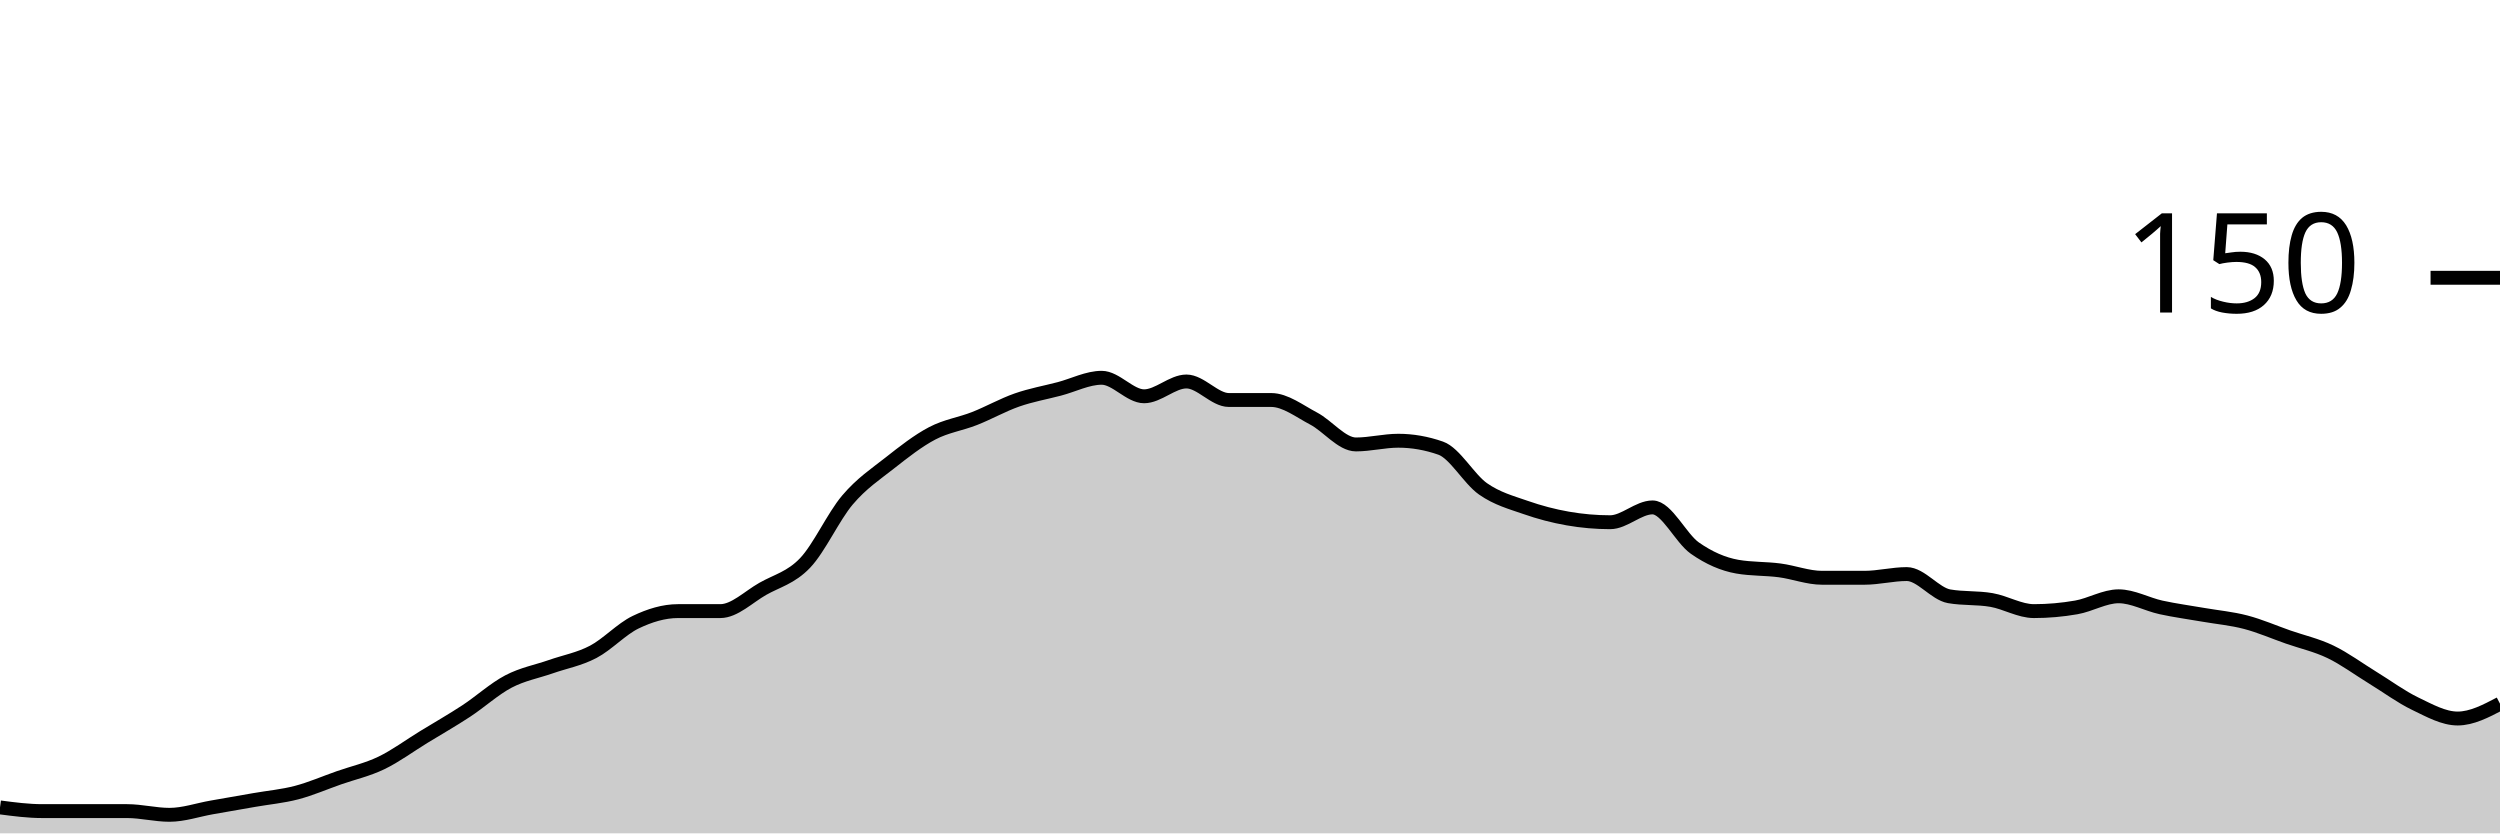
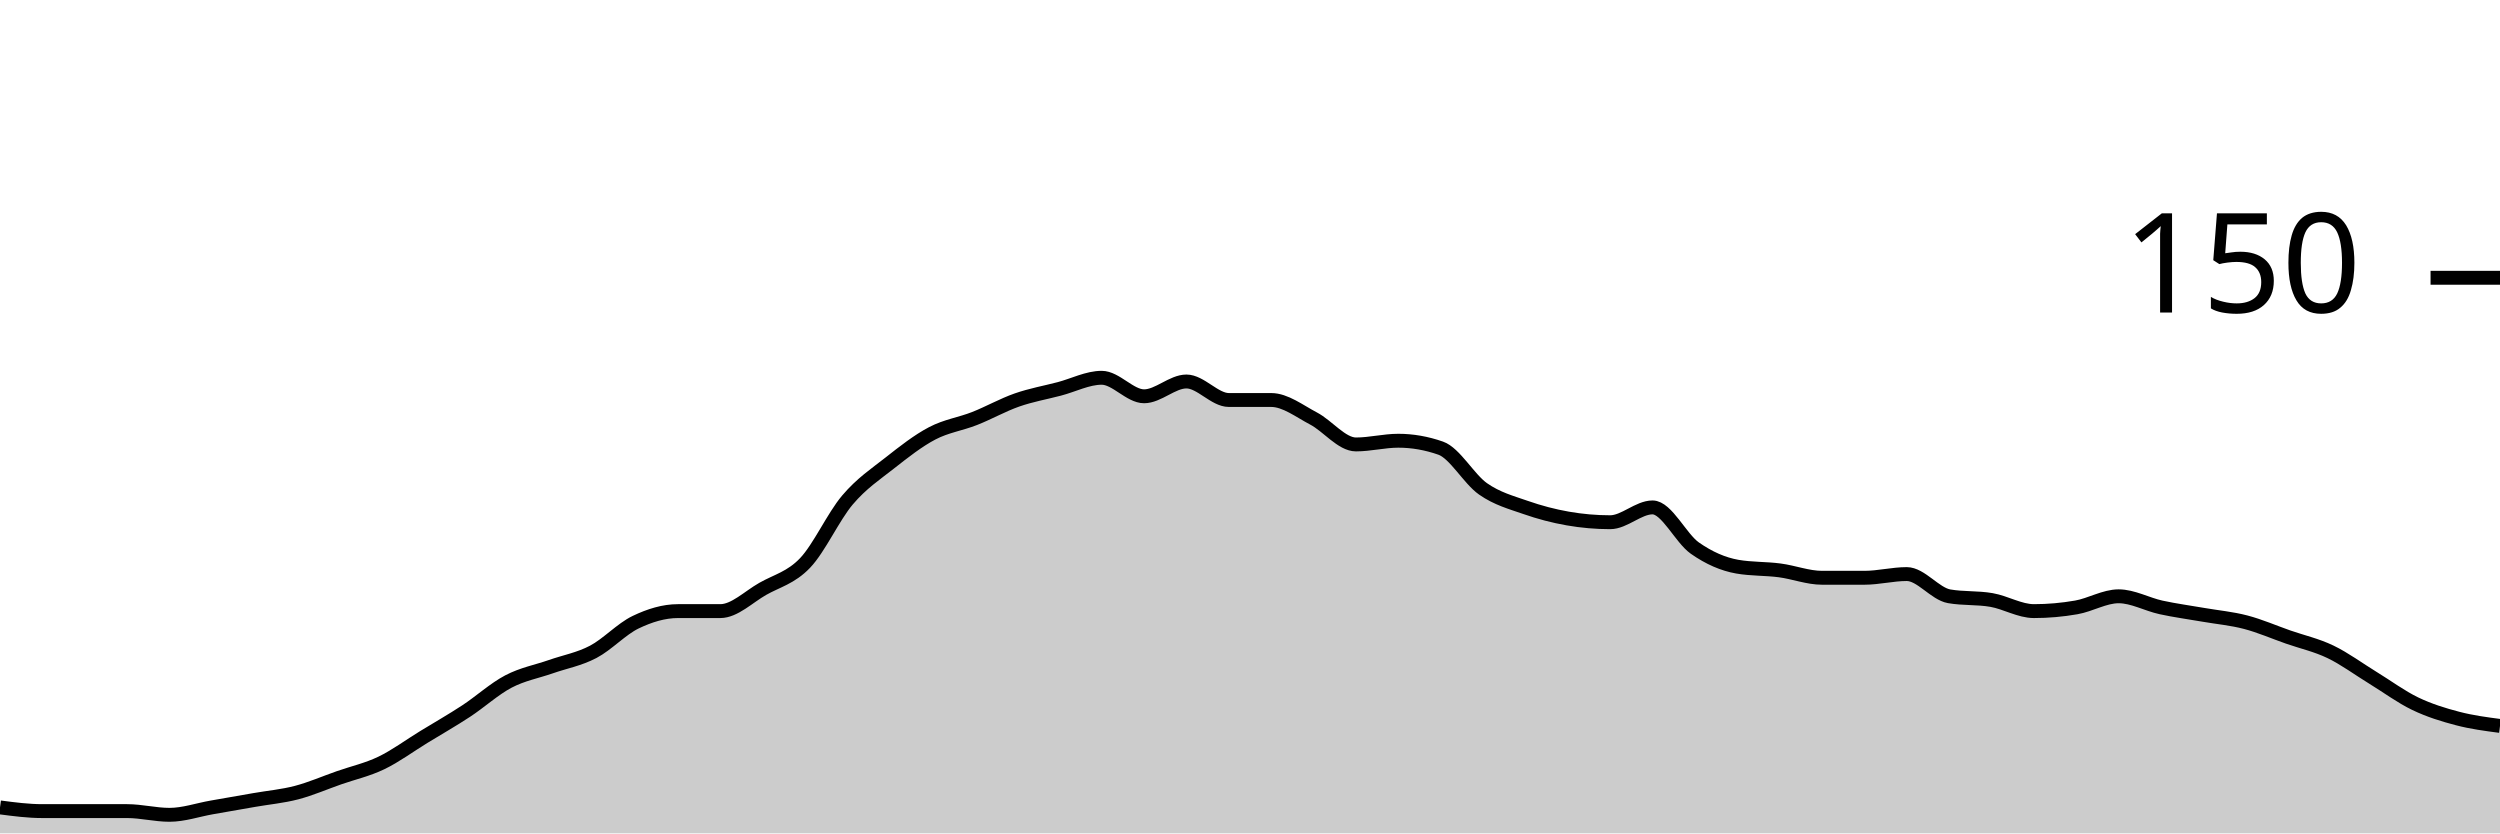
<svg xmlns="http://www.w3.org/2000/svg" viewBox="0 0 180 60">
  <g transform="translate(0,20)">
-     <path class="area" fill="rgba(0, 0, 0, 0.2)" d="M0,38.133C1.017,38.267,2.034,38.4,3.051,38.4C4.068,38.4,5.085,38.4,6.102,38.4C7.119,38.4,8.136,38.4,9.153,38.4C10.169,38.4,11.186,38.667,12.203,38.667C13.22,38.667,14.237,38.311,15.254,38.133C16.271,37.956,17.288,37.778,18.305,37.6C19.322,37.422,20.339,37.333,21.356,37.067C22.373,36.8,23.39,36.356,24.407,36C25.424,35.644,26.441,35.422,27.458,34.933C28.475,34.444,29.492,33.689,30.508,33.067C31.525,32.444,32.542,31.867,33.559,31.2C34.576,30.533,35.593,29.6,36.61,29.067C37.627,28.533,38.644,28.356,39.661,28C40.678,27.644,41.695,27.467,42.712,26.933C43.729,26.4,44.746,25.289,45.763,24.8C46.78,24.311,47.797,24,48.814,24C49.831,24,50.847,24,51.864,24C52.881,24,53.898,22.978,54.915,22.4C55.932,21.822,56.949,21.6,57.966,20.533C58.983,19.467,60,17.2,61.017,16C62.034,14.8,63.051,14.133,64.068,13.333C65.085,12.533,66.102,11.733,67.119,11.2C68.136,10.667,69.153,10.533,70.169,10.133C71.186,9.733,72.203,9.156,73.22,8.8C74.237,8.444,75.254,8.267,76.271,8C77.288,7.733,78.305,7.2,79.322,7.2C80.339,7.2,81.356,8.533,82.373,8.533C83.39,8.533,84.407,7.467,85.424,7.467C86.441,7.467,87.458,8.8,88.475,8.8C89.492,8.8,90.508,8.8,91.525,8.8C92.542,8.8,93.559,9.6,94.576,10.133C95.593,10.667,96.61,12,97.627,12C98.644,12,99.661,11.733,100.678,11.733C101.695,11.733,102.712,11.911,103.729,12.267C104.746,12.622,105.763,14.489,106.78,15.2C107.797,15.911,108.814,16.178,109.831,16.533C110.847,16.889,111.864,17.156,112.881,17.333C113.898,17.511,114.915,17.6,115.932,17.6C116.949,17.6,117.966,16.533,118.983,16.533C120,16.533,121.017,18.756,122.034,19.467C123.051,20.178,124.068,20.622,125.085,20.8C126.102,20.978,127.119,20.933,128.136,21.067C129.153,21.2,130.169,21.6,131.186,21.6C132.203,21.6,133.22,21.6,134.237,21.6C135.254,21.6,136.271,21.333,137.288,21.333C138.305,21.333,139.322,22.756,140.339,22.933C141.356,23.111,142.373,23.022,143.39,23.2C144.407,23.378,145.424,24,146.441,24C147.458,24,148.475,23.911,149.492,23.733C150.508,23.556,151.525,22.933,152.542,22.933C153.559,22.933,154.576,23.511,155.593,23.733C156.61,23.956,157.627,24.089,158.644,24.267C159.661,24.444,160.678,24.533,161.695,24.8C162.712,25.067,163.729,25.511,164.746,25.867C165.763,26.222,166.78,26.444,167.797,26.933C168.814,27.422,169.831,28.178,170.847,28.8C171.864,29.422,172.881,30.178,173.898,30.667C174.915,31.156,175.932,31.733,176.949,31.733C177.966,31.733,178.983,31.2,180,30.667L180,40C178.983,40,177.966,40,176.949,40C175.932,40,174.915,40,173.898,40C172.881,40,171.864,40,170.847,40C169.831,40,168.814,40,167.797,40C166.78,40,165.763,40,164.746,40C163.729,40,162.712,40,161.695,40C160.678,40,159.661,40,158.644,40C157.627,40,156.61,40,155.593,40C154.576,40,153.559,40,152.542,40C151.525,40,150.508,40,149.492,40C148.475,40,147.458,40,146.441,40C145.424,40,144.407,40,143.39,40C142.373,40,141.356,40,140.339,40C139.322,40,138.305,40,137.288,40C136.271,40,135.254,40,134.237,40C133.22,40,132.203,40,131.186,40C130.169,40,129.153,40,128.136,40C127.119,40,126.102,40,125.085,40C124.068,40,123.051,40,122.034,40C121.017,40,120,40,118.983,40C117.966,40,116.949,40,115.932,40C114.915,40,113.898,40,112.881,40C111.864,40,110.847,40,109.831,40C108.814,40,107.797,40,106.78,40C105.763,40,104.746,40,103.729,40C102.712,40,101.695,40,100.678,40C99.661,40,98.644,40,97.627,40C96.61,40,95.593,40,94.576,40C93.559,40,92.542,40,91.525,40C90.508,40,89.492,40,88.475,40C87.458,40,86.441,40,85.424,40C84.407,40,83.39,40,82.373,40C81.356,40,80.339,40,79.322,40C78.305,40,77.288,40,76.271,40C75.254,40,74.237,40,73.22,40C72.203,40,71.186,40,70.169,40C69.153,40,68.136,40,67.119,40C66.102,40,65.085,40,64.068,40C63.051,40,62.034,40,61.017,40C60,40,58.983,40,57.966,40C56.949,40,55.932,40,54.915,40C53.898,40,52.881,40,51.864,40C50.847,40,49.831,40,48.814,40C47.797,40,46.78,40,45.763,40C44.746,40,43.729,40,42.712,40C41.695,40,40.678,40,39.661,40C38.644,40,37.627,40,36.61,40C35.593,40,34.576,40,33.559,40C32.542,40,31.525,40,30.508,40C29.492,40,28.475,40,27.458,40C26.441,40,25.424,40,24.407,40C23.39,40,22.373,40,21.356,40C20.339,40,19.322,40,18.305,40C17.288,40,16.271,40,15.254,40C14.237,40,13.22,40,12.203,40C11.186,40,10.169,40,9.153,40C8.136,40,7.119,40,6.102,40C5.085,40,4.068,40,3.051,40C2.034,40,1.017,40,0,40Z" />
-     <path class="line" stroke="black" fill="none" d="M0,38.133C1.017,38.267,2.034,38.4,3.051,38.4C4.068,38.4,5.085,38.4,6.102,38.4C7.119,38.4,8.136,38.4,9.153,38.4C10.169,38.4,11.186,38.667,12.203,38.667C13.22,38.667,14.237,38.311,15.254,38.133C16.271,37.956,17.288,37.778,18.305,37.6C19.322,37.422,20.339,37.333,21.356,37.067C22.373,36.8,23.39,36.356,24.407,36C25.424,35.644,26.441,35.422,27.458,34.933C28.475,34.444,29.492,33.689,30.508,33.067C31.525,32.444,32.542,31.867,33.559,31.2C34.576,30.533,35.593,29.6,36.61,29.067C37.627,28.533,38.644,28.356,39.661,28C40.678,27.644,41.695,27.467,42.712,26.933C43.729,26.4,44.746,25.289,45.763,24.8C46.78,24.311,47.797,24,48.814,24C49.831,24,50.847,24,51.864,24C52.881,24,53.898,22.978,54.915,22.4C55.932,21.822,56.949,21.6,57.966,20.533C58.983,19.467,60,17.2,61.017,16C62.034,14.8,63.051,14.133,64.068,13.333C65.085,12.533,66.102,11.733,67.119,11.2C68.136,10.667,69.153,10.533,70.169,10.133C71.186,9.733,72.203,9.156,73.22,8.8C74.237,8.444,75.254,8.267,76.271,8C77.288,7.733,78.305,7.2,79.322,7.2C80.339,7.2,81.356,8.533,82.373,8.533C83.39,8.533,84.407,7.467,85.424,7.467C86.441,7.467,87.458,8.8,88.475,8.8C89.492,8.8,90.508,8.8,91.525,8.8C92.542,8.8,93.559,9.6,94.576,10.133C95.593,10.667,96.61,12,97.627,12C98.644,12,99.661,11.733,100.678,11.733C101.695,11.733,102.712,11.911,103.729,12.267C104.746,12.622,105.763,14.489,106.78,15.2C107.797,15.911,108.814,16.178,109.831,16.533C110.847,16.889,111.864,17.156,112.881,17.333C113.898,17.511,114.915,17.6,115.932,17.6C116.949,17.6,117.966,16.533,118.983,16.533C120,16.533,121.017,18.756,122.034,19.467C123.051,20.178,124.068,20.622,125.085,20.8C126.102,20.978,127.119,20.933,128.136,21.067C129.153,21.2,130.169,21.6,131.186,21.6C132.203,21.6,133.22,21.6,134.237,21.6C135.254,21.6,136.271,21.333,137.288,21.333C138.305,21.333,139.322,22.756,140.339,22.933C141.356,23.111,142.373,23.022,143.39,23.2C144.407,23.378,145.424,24,146.441,24C147.458,24,148.475,23.911,149.492,23.733C150.508,23.556,151.525,22.933,152.542,22.933C153.559,22.933,154.576,23.511,155.593,23.733C156.61,23.956,157.627,24.089,158.644,24.267C159.661,24.444,160.678,24.533,161.695,24.8C162.712,25.067,163.729,25.511,164.746,25.867C165.763,26.222,166.78,26.444,167.797,26.933C168.814,27.422,169.831,28.178,170.847,28.8C171.864,29.422,172.881,30.178,173.898,30.667C174.915,31.156,175.932,31.733,176.949,31.733C177.966,31.733,178.983,31.2,180,30.667" />
+     <path class="area" fill="rgba(0, 0, 0, 0.2)" d="M0,38.133C1.017,38.267,2.034,38.4,3.051,38.4C4.068,38.4,5.085,38.4,6.102,38.4C7.119,38.4,8.136,38.4,9.153,38.4C10.169,38.4,11.186,38.667,12.203,38.667C13.22,38.667,14.237,38.311,15.254,38.133C16.271,37.956,17.288,37.778,18.305,37.6C19.322,37.422,20.339,37.333,21.356,37.067C22.373,36.8,23.39,36.356,24.407,36C25.424,35.644,26.441,35.422,27.458,34.933C28.475,34.444,29.492,33.689,30.508,33.067C31.525,32.444,32.542,31.867,33.559,31.2C34.576,30.533,35.593,29.6,36.61,29.067C37.627,28.533,38.644,28.356,39.661,28C40.678,27.644,41.695,27.467,42.712,26.933C43.729,26.4,44.746,25.289,45.763,24.8C46.78,24.311,47.797,24,48.814,24C49.831,24,50.847,24,51.864,24C52.881,24,53.898,22.978,54.915,22.4C55.932,21.822,56.949,21.6,57.966,20.533C58.983,19.467,60,17.2,61.017,16C62.034,14.8,63.051,14.133,64.068,13.333C65.085,12.533,66.102,11.733,67.119,11.2C68.136,10.667,69.153,10.533,70.169,10.133C71.186,9.733,72.203,9.156,73.22,8.8C74.237,8.444,75.254,8.267,76.271,8C77.288,7.733,78.305,7.2,79.322,7.2C80.339,7.2,81.356,8.533,82.373,8.533C83.39,8.533,84.407,7.467,85.424,7.467C86.441,7.467,87.458,8.8,88.475,8.8C89.492,8.8,90.508,8.8,91.525,8.8C92.542,8.8,93.559,9.6,94.576,10.133C95.593,10.667,96.61,12,97.627,12C98.644,12,99.661,11.733,100.678,11.733C101.695,11.733,102.712,11.911,103.729,12.267C104.746,12.622,105.763,14.489,106.78,15.2C107.797,15.911,108.814,16.178,109.831,16.533C110.847,16.889,111.864,17.156,112.881,17.333C113.898,17.511,114.915,17.6,115.932,17.6C116.949,17.6,117.966,16.533,118.983,16.533C120,16.533,121.017,18.756,122.034,19.467C123.051,20.178,124.068,20.622,125.085,20.8C126.102,20.978,127.119,20.933,128.136,21.067C129.153,21.2,130.169,21.6,131.186,21.6C132.203,21.6,133.22,21.6,134.237,21.6C135.254,21.6,136.271,21.333,137.288,21.333C138.305,21.333,139.322,22.756,140.339,22.933C141.356,23.111,142.373,23.022,143.39,23.2C144.407,23.378,145.424,24,146.441,24C147.458,24,148.475,23.911,149.492,23.733C150.508,23.556,151.525,22.933,152.542,22.933C153.559,22.933,154.576,23.511,155.593,23.733C156.61,23.956,157.627,24.089,158.644,24.267C159.661,24.444,160.678,24.533,161.695,24.8C162.712,25.067,163.729,25.511,164.746,25.867C165.763,26.222,166.78,26.444,167.797,26.933C168.814,27.422,169.831,28.178,170.847,28.8C171.864,29.422,172.881,30.178,173.898,30.667C174.915,31.156,175.932,31.467,176.949,31.733C177.966,32,178.983,32.133,180,32.267L180,40C178.983,40,177.966,40,176.949,40C175.932,40,174.915,40,173.898,40C172.881,40,171.864,40,170.847,40C169.831,40,168.814,40,167.797,40C166.78,40,165.763,40,164.746,40C163.729,40,162.712,40,161.695,40C160.678,40,159.661,40,158.644,40C157.627,40,156.61,40,155.593,40C154.576,40,153.559,40,152.542,40C151.525,40,150.508,40,149.492,40C148.475,40,147.458,40,146.441,40C145.424,40,144.407,40,143.39,40C142.373,40,141.356,40,140.339,40C139.322,40,138.305,40,137.288,40C136.271,40,135.254,40,134.237,40C133.22,40,132.203,40,131.186,40C130.169,40,129.153,40,128.136,40C127.119,40,126.102,40,125.085,40C124.068,40,123.051,40,122.034,40C121.017,40,120,40,118.983,40C117.966,40,116.949,40,115.932,40C114.915,40,113.898,40,112.881,40C111.864,40,110.847,40,109.831,40C108.814,40,107.797,40,106.78,40C105.763,40,104.746,40,103.729,40C102.712,40,101.695,40,100.678,40C99.661,40,98.644,40,97.627,40C96.61,40,95.593,40,94.576,40C93.559,40,92.542,40,91.525,40C90.508,40,89.492,40,88.475,40C87.458,40,86.441,40,85.424,40C84.407,40,83.39,40,82.373,40C81.356,40,80.339,40,79.322,40C78.305,40,77.288,40,76.271,40C75.254,40,74.237,40,73.22,40C72.203,40,71.186,40,70.169,40C69.153,40,68.136,40,67.119,40C66.102,40,65.085,40,64.068,40C63.051,40,62.034,40,61.017,40C60,40,58.983,40,57.966,40C56.949,40,55.932,40,54.915,40C53.898,40,52.881,40,51.864,40C50.847,40,49.831,40,48.814,40C47.797,40,46.78,40,45.763,40C44.746,40,43.729,40,42.712,40C41.695,40,40.678,40,39.661,40C38.644,40,37.627,40,36.61,40C35.593,40,34.576,40,33.559,40C32.542,40,31.525,40,30.508,40C29.492,40,28.475,40,27.458,40C26.441,40,25.424,40,24.407,40C23.39,40,22.373,40,21.356,40C20.339,40,19.322,40,18.305,40C17.288,40,16.271,40,15.254,40C14.237,40,13.22,40,12.203,40C11.186,40,10.169,40,9.153,40C8.136,40,7.119,40,6.102,40C5.085,40,4.068,40,3.051,40C2.034,40,1.017,40,0,40Z" />
+     <path class="line" stroke="black" fill="none" d="M0,38.133C1.017,38.267,2.034,38.4,3.051,38.4C4.068,38.4,5.085,38.4,6.102,38.4C7.119,38.4,8.136,38.4,9.153,38.4C10.169,38.4,11.186,38.667,12.203,38.667C13.22,38.667,14.237,38.311,15.254,38.133C16.271,37.956,17.288,37.778,18.305,37.6C19.322,37.422,20.339,37.333,21.356,37.067C22.373,36.8,23.39,36.356,24.407,36C25.424,35.644,26.441,35.422,27.458,34.933C28.475,34.444,29.492,33.689,30.508,33.067C31.525,32.444,32.542,31.867,33.559,31.2C34.576,30.533,35.593,29.6,36.61,29.067C37.627,28.533,38.644,28.356,39.661,28C40.678,27.644,41.695,27.467,42.712,26.933C43.729,26.4,44.746,25.289,45.763,24.8C46.78,24.311,47.797,24,48.814,24C49.831,24,50.847,24,51.864,24C52.881,24,53.898,22.978,54.915,22.4C55.932,21.822,56.949,21.6,57.966,20.533C58.983,19.467,60,17.2,61.017,16C62.034,14.8,63.051,14.133,64.068,13.333C65.085,12.533,66.102,11.733,67.119,11.2C68.136,10.667,69.153,10.533,70.169,10.133C71.186,9.733,72.203,9.156,73.22,8.8C74.237,8.444,75.254,8.267,76.271,8C77.288,7.733,78.305,7.2,79.322,7.2C80.339,7.2,81.356,8.533,82.373,8.533C83.39,8.533,84.407,7.467,85.424,7.467C86.441,7.467,87.458,8.8,88.475,8.8C89.492,8.8,90.508,8.8,91.525,8.8C92.542,8.8,93.559,9.6,94.576,10.133C95.593,10.667,96.61,12,97.627,12C98.644,12,99.661,11.733,100.678,11.733C101.695,11.733,102.712,11.911,103.729,12.267C104.746,12.622,105.763,14.489,106.78,15.2C107.797,15.911,108.814,16.178,109.831,16.533C110.847,16.889,111.864,17.156,112.881,17.333C113.898,17.511,114.915,17.6,115.932,17.6C116.949,17.6,117.966,16.533,118.983,16.533C120,16.533,121.017,18.756,122.034,19.467C123.051,20.178,124.068,20.622,125.085,20.8C126.102,20.978,127.119,20.933,128.136,21.067C129.153,21.2,130.169,21.6,131.186,21.6C132.203,21.6,133.22,21.6,134.237,21.6C135.254,21.6,136.271,21.333,137.288,21.333C138.305,21.333,139.322,22.756,140.339,22.933C141.356,23.111,142.373,23.022,143.39,23.2C144.407,23.378,145.424,24,146.441,24C147.458,24,148.475,23.911,149.492,23.733C150.508,23.556,151.525,22.933,152.542,22.933C153.559,22.933,154.576,23.511,155.593,23.733C156.61,23.956,157.627,24.089,158.644,24.267C159.661,24.444,160.678,24.533,161.695,24.8C162.712,25.067,163.729,25.511,164.746,25.867C165.763,26.222,166.78,26.444,167.797,26.933C168.814,27.422,169.831,28.178,170.847,28.8C171.864,29.422,172.881,30.178,173.898,30.667C174.915,31.156,175.932,31.467,176.949,31.733C177.966,32,178.983,32.133,180,32.267" />
    <path class="axis-ceiling" stroke-width="1" stroke="black" fill="none" d="M175,0L180,0" />
    <text class="axis-ceiling-label" font-family="sans-serif" text-anchor="end" font-size="10px" x="170" y="2.5">150</text>
  </g>
</svg>
